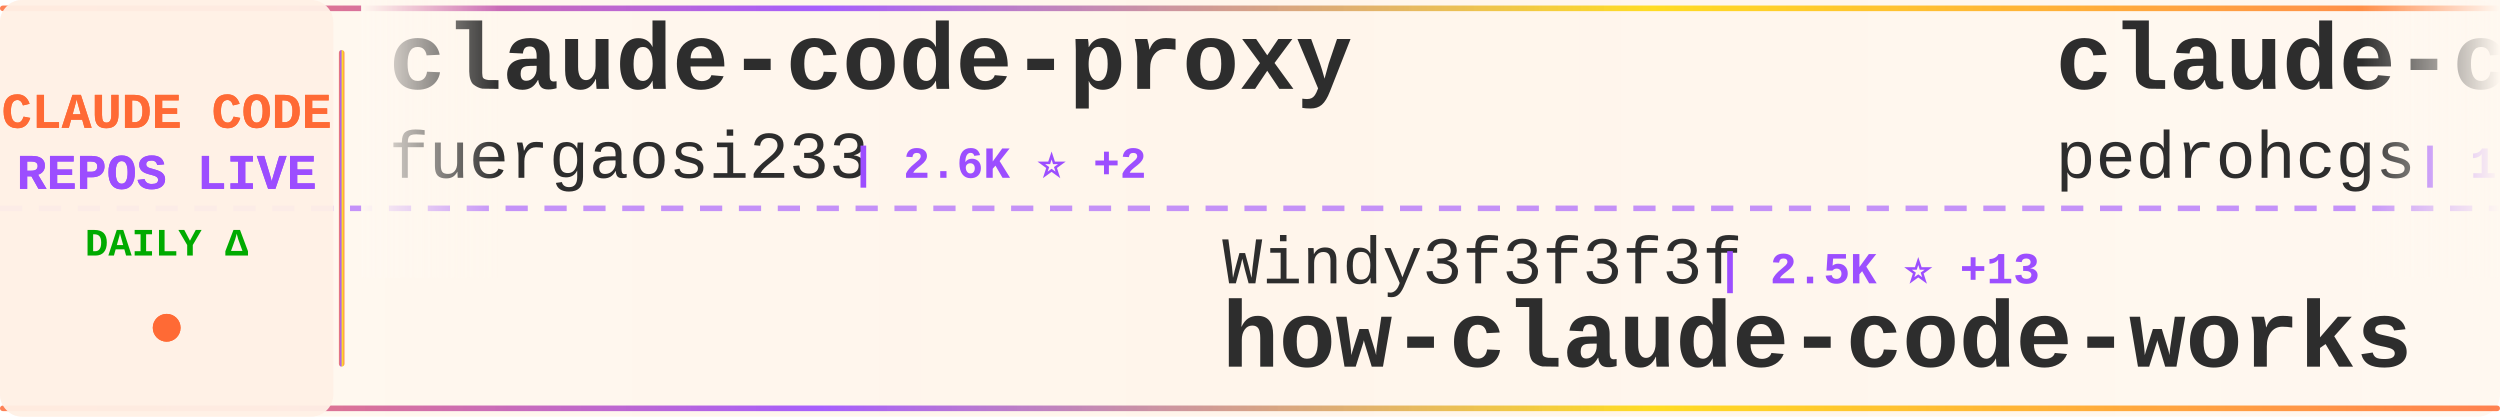
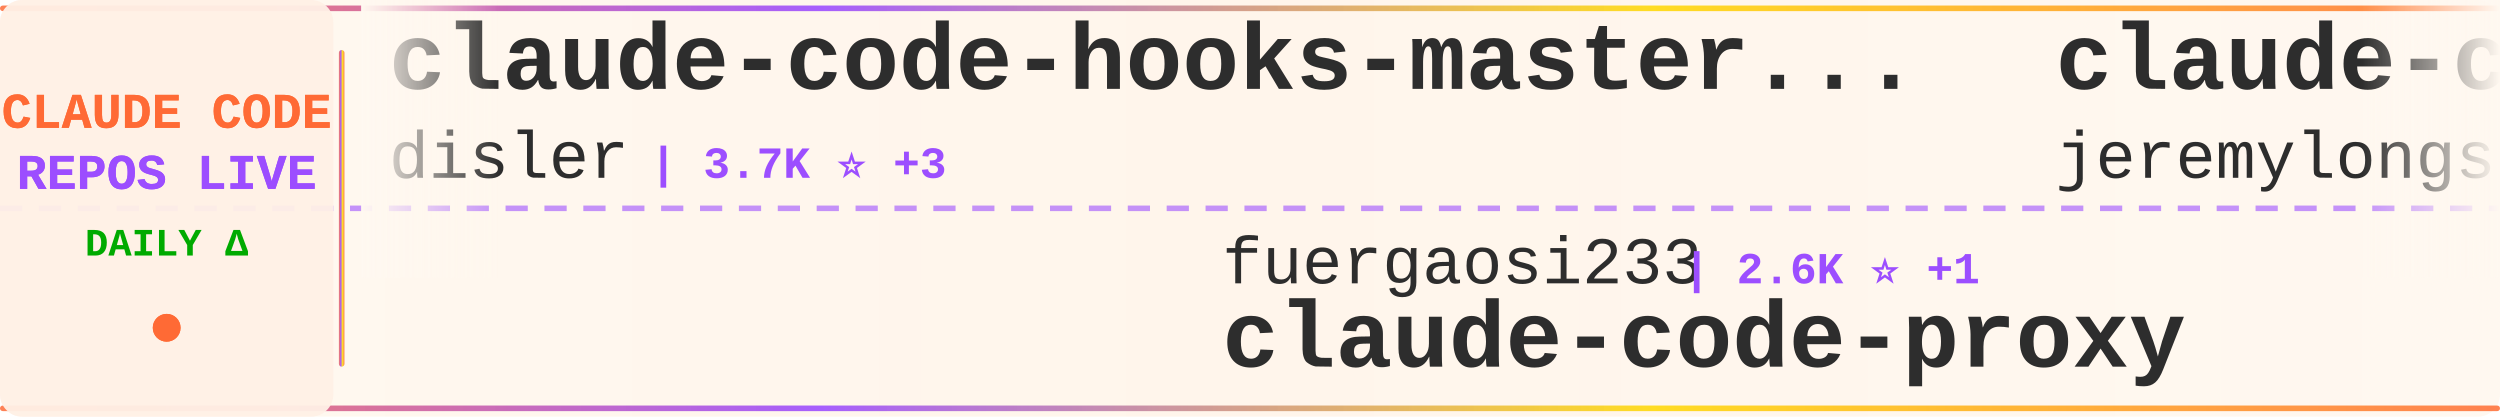
<svg xmlns="http://www.w3.org/2000/svg" width="900" height="150">
  <defs>
    <linearGradient id="tickerBg" x1="0%" y1="0%" x2="100%" y2="0%">
      <stop offset="0%" style="stop-color:#fff8f0;stop-opacity:0.98" />
      <stop offset="50%" style="stop-color:#fff5eb;stop-opacity:1" />
      <stop offset="100%" style="stop-color:#fff8f0;stop-opacity:0.98" />
    </linearGradient>
    <linearGradient id="borderGrad" x1="0%" y1="0%" x2="100%" y2="0%">
      <stop offset="0%" style="stop-color:#FF6B35;stop-opacity:0.85">
        <animate attributeName="stop-opacity" values="0.85;1;0.85" dur="2s" repeatCount="indefinite" />
      </stop>
      <stop offset="33%" style="stop-color:#9C4EFF;stop-opacity:0.9">
        <animate attributeName="stop-opacity" values="0.9;1;0.9" dur="2.2s" repeatCount="indefinite" />
      </stop>
      <stop offset="66%" style="stop-color:#FFD700;stop-opacity:0.85">
        <animate attributeName="stop-opacity" values="0.85;1;0.85" dur="1.8s" repeatCount="indefinite" />
      </stop>
      <stop offset="100%" style="stop-color:#FF6B35;stop-opacity:0.85">
        <animate attributeName="stop-opacity" values="0.85;1;0.85" dur="2s" repeatCount="indefinite" />
      </stop>
    </linearGradient>
    <filter id="textGlow">
      <feGaussianBlur stdDeviation="0.15" result="coloredBlur" />
      <feMerge>
        <feMergeNode in="coloredBlur" />
        <feMergeNode in="SourceGraphic" />
      </feMerge>
    </filter>
    <filter id="metricGlow">
      <feGaussianBlur stdDeviation="0.2" result="coloredBlur" />
      <feMerge>
        <feMergeNode in="coloredBlur" />
        <feMergeNode in="SourceGraphic" />
      </feMerge>
    </filter>
    <linearGradient id="leftFade" x1="0%" y1="0%" x2="100%" y2="0%">
      <stop offset="0%" style="stop-color:#fff8f0;stop-opacity:1" />
      <stop offset="100%" style="stop-color:#fff8f0;stop-opacity:0" />
    </linearGradient>
    <linearGradient id="rightFade" x1="0%" y1="0%" x2="100%" y2="0%">
      <stop offset="0%" style="stop-color:#fff8f0;stop-opacity:0" />
      <stop offset="100%" style="stop-color:#fff8f0;stop-opacity:1" />
    </linearGradient>
  </defs>
  <rect width="900" height="150" fill="url(#tickerBg)" rx="8" />
  <rect x="0" y="2" width="900" height="2" fill="url(#borderGrad)" rx="1" />
  <rect x="0" y="146" width="900" height="2" fill="url(#borderGrad)" rx="1" />
  <line x1="0" y1="75" x2="900" y2="75" stroke="#9C4EFF" stroke-width="2" stroke-dasharray="8 6" opacity="0.6" />
  <rect x="0" y="0" width="120" height="150" fill="#fff0e6" opacity="0.95" rx="8" />
  <text x="60" y="46" font-family="'Courier New', monospace" font-size="18" font-weight="bold" fill="#FF6B35" text-anchor="middle" filter="url(#textGlow)">
    CLAUDE CODE
  </text>
  <text x="60" y="68" font-family="'Courier New', monospace" font-size="18" font-weight="bold" fill="#9C4EFF" text-anchor="middle" filter="url(#textGlow)">
    REPOS LIVE
  </text>
  <text x="60" y="92" font-family="'Courier New', monospace" font-size="14" font-weight="bold" fill="#00aa00" text-anchor="middle">
    DAILY Δ
  </text>
  <circle cx="60" cy="118" r="5" fill="#FF6B35" filter="url(#metricGlow)">
    <animate attributeName="r" values="4;6;4" dur="1.5s" repeatCount="indefinite" />
    <animate attributeName="opacity" values="0.6;1;0.6" dur="1.5s" repeatCount="indefinite" />
  </circle>
  <rect x="122" y="18" width="2" height="114" fill="url(#borderGrad)" rx="1" />
  <clipPath id="tickerClip">
    <rect x="130" y="0" width="770" height="150" />
  </clipPath>
  <g clip-path="url(#tickerClip)">
    <g id="tickerItems">
      <animateTransform attributeName="transform" attributeType="XML" type="translate" from="0 0" to="-3000 0" dur="54s" repeatCount="indefinite" />
      <g transform="translate(0, 0)">
-         <text x="140" y="32" font-family="'Courier New', monospace" font-size="34" font-weight="bold" fill="#2d2d2d">claude-code-proxy</text>
-         <text x="140" y="64" font-family="'Courier New', monospace" font-size="24" font-weight="normal" fill="#2d2d2d" opacity="1.0">fuergaosi233</text>
-         <text x="306" y="64" font-family="'Courier New', monospace" font-size="16" font-weight="bold" fill="#9C4EFF"> | 2.6K ⭐ +2</text>
+         <text x="140" y="32" font-family="'Courier New', monospace" font-size="34" font-weight="bold" fill="#2d2d2d">claude-code-hooks-master...</text>
+         <text x="140" y="64" font-family="'Courier New', monospace" font-size="24" font-weight="normal" fill="#2d2d2d" opacity="1.0">disler</text>
+         <text x="234" y="64" font-family="'Courier New', monospace" font-size="16" font-weight="bold" fill="#9C4EFF"> | 3.7K ⭐ +3</text>
      </g>
      <g transform="translate(300, 0)">
-         <text x="140" y="102" font-family="'Courier New', monospace" font-size="24" font-weight="normal" fill="#2d2d2d" opacity="1.0">Windy3f3f3f3f</text>
-         <text x="318" y="102" font-family="'Courier New', monospace" font-size="16" font-weight="bold" fill="#9C4EFF"> | 2.5K ⭐ +13</text>
-         <text x="140" y="132" font-family="'Courier New', monospace" font-size="34" font-weight="bold" fill="#2d2d2d">how-claude-code-works</text>
+         <text x="140" y="102" font-family="'Courier New', monospace" font-size="24" font-weight="normal" fill="#2d2d2d" opacity="1.0">fuergaosi233</text>
+         <text x="306" y="102" font-family="'Courier New', monospace" font-size="16" font-weight="bold" fill="#9C4EFF"> | 2.6K ⭐ +1</text>
+         <text x="140" y="132" font-family="'Courier New', monospace" font-size="34" font-weight="bold" fill="#2d2d2d">claude-code-proxy</text>
      </g>
      <g transform="translate(600, 0)">
-         <text x="140" y="32" font-family="'Courier New', monospace" font-size="34" font-weight="bold" fill="#2d2d2d">claude-code-my-workflow</text>
-         <text x="140" y="64" font-family="'Courier New', monospace" font-size="24" font-weight="normal" fill="#2d2d2d" opacity="1.0">pedrohcgs</text>
-         <text x="270" y="64" font-family="'Courier New', monospace" font-size="16" font-weight="bold" fill="#9C4EFF"> | 1.2K ⭐ +9</text>
+         <text x="140" y="32" font-family="'Courier New', monospace" font-size="34" font-weight="bold" fill="#2d2d2d">claude-code-plugins-plus...</text>
+         <text x="140" y="64" font-family="'Courier New', monospace" font-size="24" font-weight="normal" fill="#2d2d2d" opacity="1.0">jeremylongshore</text>
+         <text x="342" y="64" font-family="'Courier New', monospace" font-size="16" font-weight="bold" fill="#9C4EFF"> | 2.3K ⭐ +3</text>
      </g>
      <g transform="translate(900, 0)">
-         <text x="140" y="102" font-family="'Courier New', monospace" font-size="24" font-weight="normal" fill="#2d2d2d" opacity="1.0">snarktank</text>
-         <text x="270" y="102" font-family="'Courier New', monospace" font-size="16" font-weight="bold" fill="#9C4EFF"> | 19.9K ⭐ +39</text>
-         <text x="140" y="132" font-family="'Courier New', monospace" font-size="34" font-weight="bold" fill="#2d2d2d">ralph</text>
+         <text x="140" y="102" font-family="'Courier New', monospace" font-size="24" font-weight="normal" fill="#2d2d2d" opacity="1.0">Cranot</text>
+         <text x="234" y="102" font-family="'Courier New', monospace" font-size="16" font-weight="bold" fill="#9C4EFF"> | 2.8K ⭐ +2</text>
+         <text x="140" y="132" font-family="'Courier New', monospace" font-size="34" font-weight="bold" fill="#2d2d2d">claude-code-guide</text>
      </g>
      <g transform="translate(1200, 0)">
-         <text x="140" y="32" font-family="'Courier New', monospace" font-size="34" font-weight="bold" fill="#2d2d2d">claude-skills</text>
-         <text x="140" y="64" font-family="'Courier New', monospace" font-size="24" font-weight="normal" fill="#2d2d2d" opacity="1.0">alirezarezvani</text>
-         <text x="330" y="64" font-family="'Courier New', monospace" font-size="16" font-weight="bold" fill="#9C4EFF"> | 16.9K ⭐ +120</text>
+         <text x="140" y="32" font-family="'Courier New', monospace" font-size="34" font-weight="bold" fill="#2d2d2d">claude-code-engineering</text>
+         <text x="140" y="64" font-family="'Courier New', monospace" font-size="24" font-weight="normal" fill="#2d2d2d" opacity="1.0">huangjia2019</text>
+         <text x="306" y="64" font-family="'Courier New', monospace" font-size="16" font-weight="bold" fill="#9C4EFF"> | 758 ⭐ +9</text>
      </g>
      <g transform="translate(1500, 0)">
-         <text x="140" y="102" font-family="'Courier New', monospace" font-size="24" font-weight="normal" fill="#2d2d2d" opacity="1.0">ChinaSiro</text>
-         <text x="270" y="102" font-family="'Courier New', monospace" font-size="16" font-weight="bold" fill="#9C4EFF"> | 9.3K ⭐ +7</text>
-         <text x="140" y="132" font-family="'Courier New', monospace" font-size="34" font-weight="bold" fill="#2d2d2d">claude-code-sourcemap</text>
+         <text x="140" y="102" font-family="'Courier New', monospace" font-size="24" font-weight="normal" fill="#2d2d2d" opacity="1.0">zstmfhy</text>
+         <text x="246" y="102" font-family="'Courier New', monospace" font-size="16" font-weight="bold" fill="#9C4EFF"> | 190 ⭐</text>
+         <text x="140" y="132" font-family="'Courier New', monospace" font-size="34" font-weight="bold" fill="#2d2d2d">Claude-code</text>
      </g>
      <g transform="translate(1800, 0)">
-         <text x="140" y="32" font-family="'Courier New', monospace" font-size="34" font-weight="bold" fill="#2d2d2d">free-claude-code</text>
-         <text x="140" y="64" font-family="'Courier New', monospace" font-size="24" font-weight="normal" fill="#2d2d2d" opacity="1.0">Alishahryar1</text>
-         <text x="306" y="64" font-family="'Courier New', monospace" font-size="16" font-weight="bold" fill="#9C4EFF"> | 31.7K ⭐ +280</text>
+         <text x="140" y="32" font-family="'Courier New', monospace" font-size="34" font-weight="bold" fill="#2d2d2d">Claude-Code-Usage-Monito...</text>
+         <text x="140" y="64" font-family="'Courier New', monospace" font-size="24" font-weight="normal" fill="#2d2d2d" opacity="1.0">Maciek-roboblog</text>
+         <text x="342" y="64" font-family="'Courier New', monospace" font-size="16" font-weight="bold" fill="#9C4EFF"> | 8.1K ⭐ +7</text>
      </g>
      <g transform="translate(2100, 0)">
-         <text x="140" y="102" font-family="'Courier New', monospace" font-size="24" font-weight="normal" fill="#2d2d2d" opacity="1.0">ykdojo</text>
-         <text x="234" y="102" font-family="'Courier New', monospace" font-size="16" font-weight="bold" fill="#9C4EFF"> | 8.6K ⭐ +20</text>
-         <text x="140" y="132" font-family="'Courier New', monospace" font-size="34" font-weight="bold" fill="#2d2d2d">claude-code-tips</text>
+         <text x="140" y="102" font-family="'Courier New', monospace" font-size="24" font-weight="normal" fill="#2d2d2d" opacity="1.0">FlorianBruniaux</text>
+         <text x="342" y="102" font-family="'Courier New', monospace" font-size="16" font-weight="bold" fill="#9C4EFF"> | 4.6K ⭐ +30</text>
+         <text x="140" y="132" font-family="'Courier New', monospace" font-size="34" font-weight="bold" fill="#2d2d2d">claude-code-ultimate-gui...</text>
      </g>
      <g transform="translate(2400, 0)">
-         <text x="140" y="32" font-family="'Courier New', monospace" font-size="34" font-weight="bold" fill="#2d2d2d">claude-code-router</text>
-         <text x="140" y="64" font-family="'Courier New', monospace" font-size="24" font-weight="normal" fill="#2d2d2d" opacity="1.0">musistudio</text>
-         <text x="282" y="64" font-family="'Courier New', monospace" font-size="16" font-weight="bold" fill="#9C4EFF"> | 34.6K ⭐ +29</text>
+         <text x="140" y="32" font-family="'Courier New', monospace" font-size="34" font-weight="bold" fill="#2d2d2d">edmunds-claude-code</text>
+         <text x="140" y="64" font-family="'Courier New', monospace" font-size="24" font-weight="normal" fill="#2d2d2d" opacity="1.0">edmund-io</text>
+         <text x="270" y="64" font-family="'Courier New', monospace" font-size="16" font-weight="bold" fill="#9C4EFF"> | 1.4K ⭐ +2</text>
      </g>
      <g transform="translate(2700, 0)">
-         <text x="140" y="102" font-family="'Courier New', monospace" font-size="24" font-weight="normal" fill="#2d2d2d" opacity="1.0">VoltAgent</text>
-         <text x="270" y="102" font-family="'Courier New', monospace" font-size="16" font-weight="bold" fill="#9C4EFF"> | 21.0K ⭐ +54</text>
-         <text x="140" y="132" font-family="'Courier New', monospace" font-size="34" font-weight="bold" fill="#2d2d2d">awesome-claude-code-suba...</text>
+         <text x="140" y="102" font-family="'Courier New', monospace" font-size="24" font-weight="normal" fill="#2d2d2d" opacity="1.0">chauncygu</text>
+         <text x="270" y="102" font-family="'Courier New', monospace" font-size="16" font-weight="bold" fill="#9C4EFF"> | 2.5K ⭐ +2</text>
+         <text x="140" y="132" font-family="'Courier New', monospace" font-size="34" font-weight="bold" fill="#2d2d2d">collection-claude-code-s...</text>
      </g>
      <g transform="translate(3000, 0)">
-         <text x="140" y="32" font-family="'Courier New', monospace" font-size="34" font-weight="bold" fill="#2d2d2d">claude-code-proxy</text>
-         <text x="140" y="64" font-family="'Courier New', monospace" font-size="24" font-weight="normal" fill="#2d2d2d" opacity="1.0">fuergaosi233</text>
-         <text x="306" y="64" font-family="'Courier New', monospace" font-size="16" font-weight="bold" fill="#9C4EFF"> | 2.6K ⭐ +2</text>
+         <text x="140" y="32" font-family="'Courier New', monospace" font-size="34" font-weight="bold" fill="#2d2d2d">claude-code-hooks-master...</text>
+         <text x="140" y="64" font-family="'Courier New', monospace" font-size="24" font-weight="normal" fill="#2d2d2d" opacity="1.0">disler</text>
+         <text x="234" y="64" font-family="'Courier New', monospace" font-size="16" font-weight="bold" fill="#9C4EFF"> | 3.7K ⭐ +3</text>
      </g>
      <g transform="translate(3300, 0)">
-         <text x="140" y="102" font-family="'Courier New', monospace" font-size="24" font-weight="normal" fill="#2d2d2d" opacity="1.0">Windy3f3f3f3f</text>
-         <text x="318" y="102" font-family="'Courier New', monospace" font-size="16" font-weight="bold" fill="#9C4EFF"> | 2.5K ⭐ +13</text>
-         <text x="140" y="132" font-family="'Courier New', monospace" font-size="34" font-weight="bold" fill="#2d2d2d">how-claude-code-works</text>
+         <text x="140" y="102" font-family="'Courier New', monospace" font-size="24" font-weight="normal" fill="#2d2d2d" opacity="1.0">fuergaosi233</text>
+         <text x="306" y="102" font-family="'Courier New', monospace" font-size="16" font-weight="bold" fill="#9C4EFF"> | 2.6K ⭐ +1</text>
+         <text x="140" y="132" font-family="'Courier New', monospace" font-size="34" font-weight="bold" fill="#2d2d2d">claude-code-proxy</text>
      </g>
      <g transform="translate(3600, 0)">
-         <text x="140" y="32" font-family="'Courier New', monospace" font-size="34" font-weight="bold" fill="#2d2d2d">claude-code-my-workflow</text>
-         <text x="140" y="64" font-family="'Courier New', monospace" font-size="24" font-weight="normal" fill="#2d2d2d" opacity="1.0">pedrohcgs</text>
-         <text x="270" y="64" font-family="'Courier New', monospace" font-size="16" font-weight="bold" fill="#9C4EFF"> | 1.2K ⭐ +9</text>
+         <text x="140" y="32" font-family="'Courier New', monospace" font-size="34" font-weight="bold" fill="#2d2d2d">claude-code-plugins-plus...</text>
+         <text x="140" y="64" font-family="'Courier New', monospace" font-size="24" font-weight="normal" fill="#2d2d2d" opacity="1.0">jeremylongshore</text>
+         <text x="342" y="64" font-family="'Courier New', monospace" font-size="16" font-weight="bold" fill="#9C4EFF"> | 2.3K ⭐ +3</text>
      </g>
      <g transform="translate(3900, 0)">
-         <text x="140" y="102" font-family="'Courier New', monospace" font-size="24" font-weight="normal" fill="#2d2d2d" opacity="1.0">snarktank</text>
-         <text x="270" y="102" font-family="'Courier New', monospace" font-size="16" font-weight="bold" fill="#9C4EFF"> | 19.9K ⭐ +39</text>
-         <text x="140" y="132" font-family="'Courier New', monospace" font-size="34" font-weight="bold" fill="#2d2d2d">ralph</text>
+         <text x="140" y="102" font-family="'Courier New', monospace" font-size="24" font-weight="normal" fill="#2d2d2d" opacity="1.0">Cranot</text>
+         <text x="234" y="102" font-family="'Courier New', monospace" font-size="16" font-weight="bold" fill="#9C4EFF"> | 2.8K ⭐ +2</text>
+         <text x="140" y="132" font-family="'Courier New', monospace" font-size="34" font-weight="bold" fill="#2d2d2d">claude-code-guide</text>
      </g>
    </g>
  </g>
  <rect x="130" y="0" width="50" height="100" fill="url(#leftFade)" />
  <rect x="850" y="0" width="50" height="100" fill="url(#rightFade)" />
</svg>
